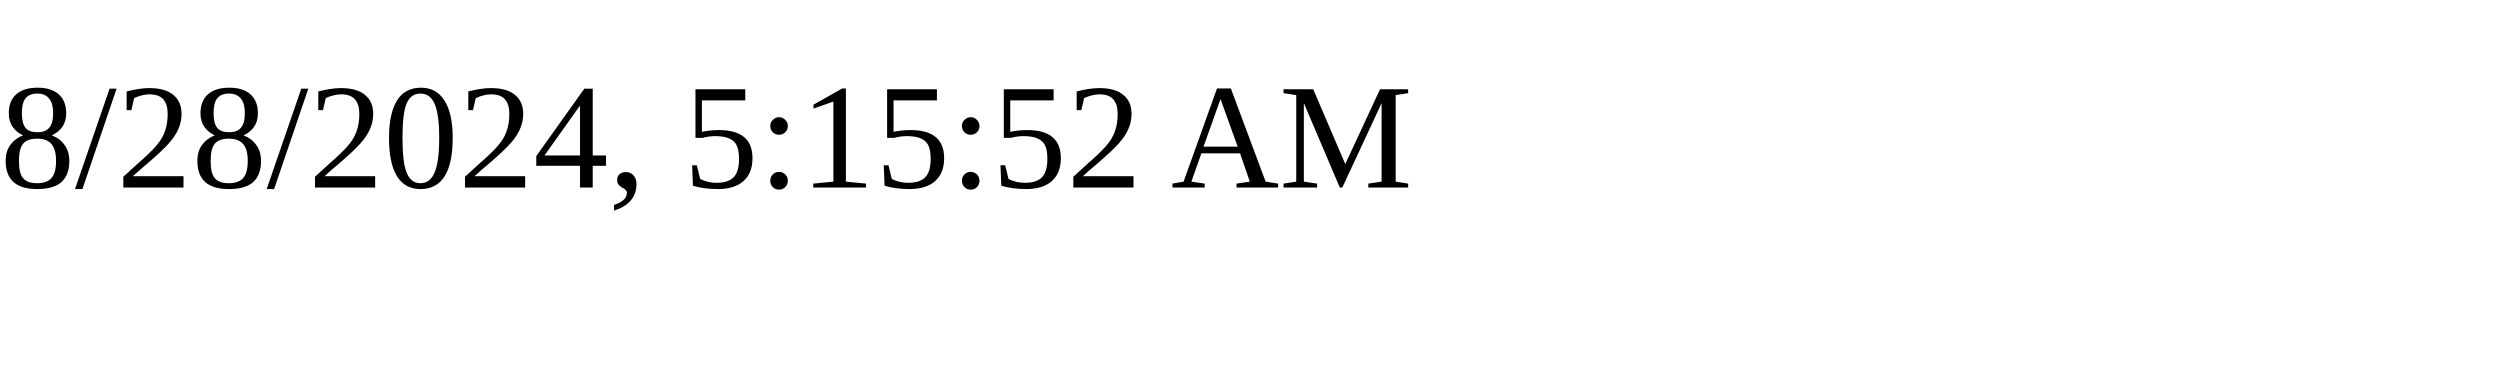
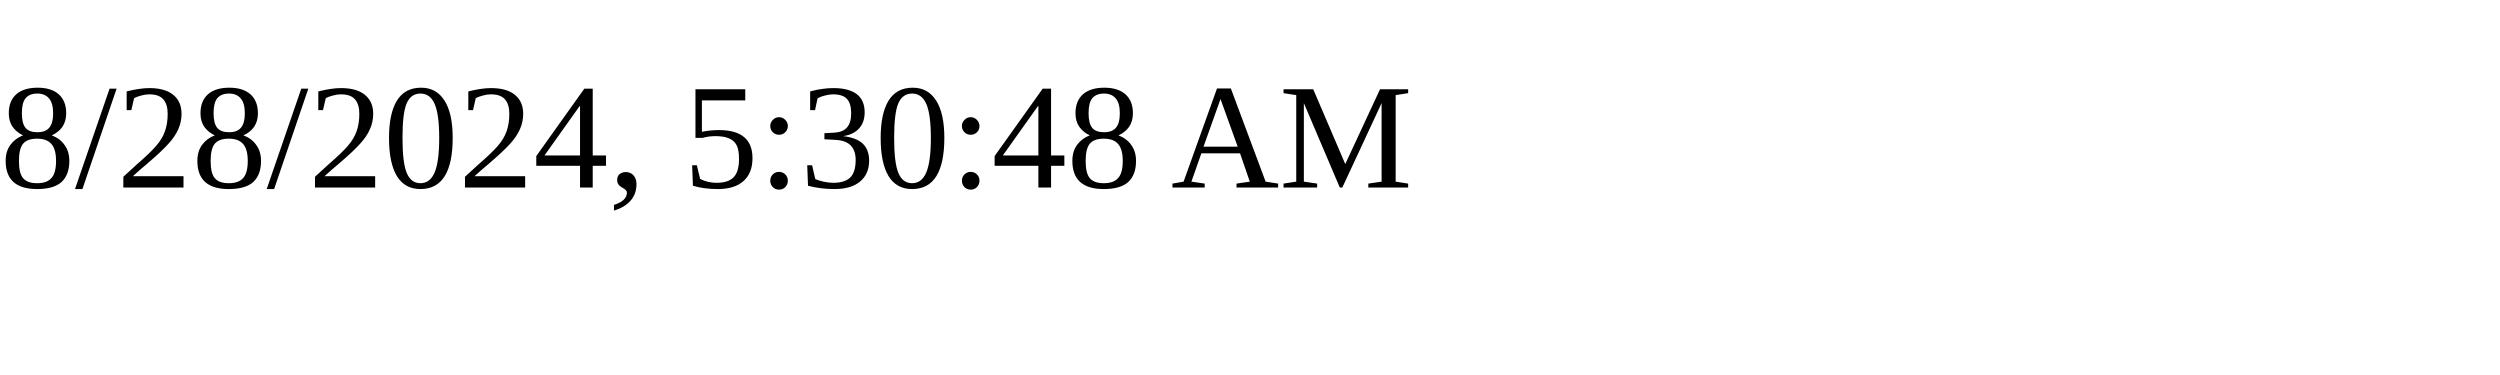
<svg xmlns="http://www.w3.org/2000/svg" height="30" width="200">
-   <text x="0" y="15">8/28/2024, 5:15:52 AM</text>
+   <text x="0" y="15">8/28/2024, 5:30:48 AM</text>
</svg>
